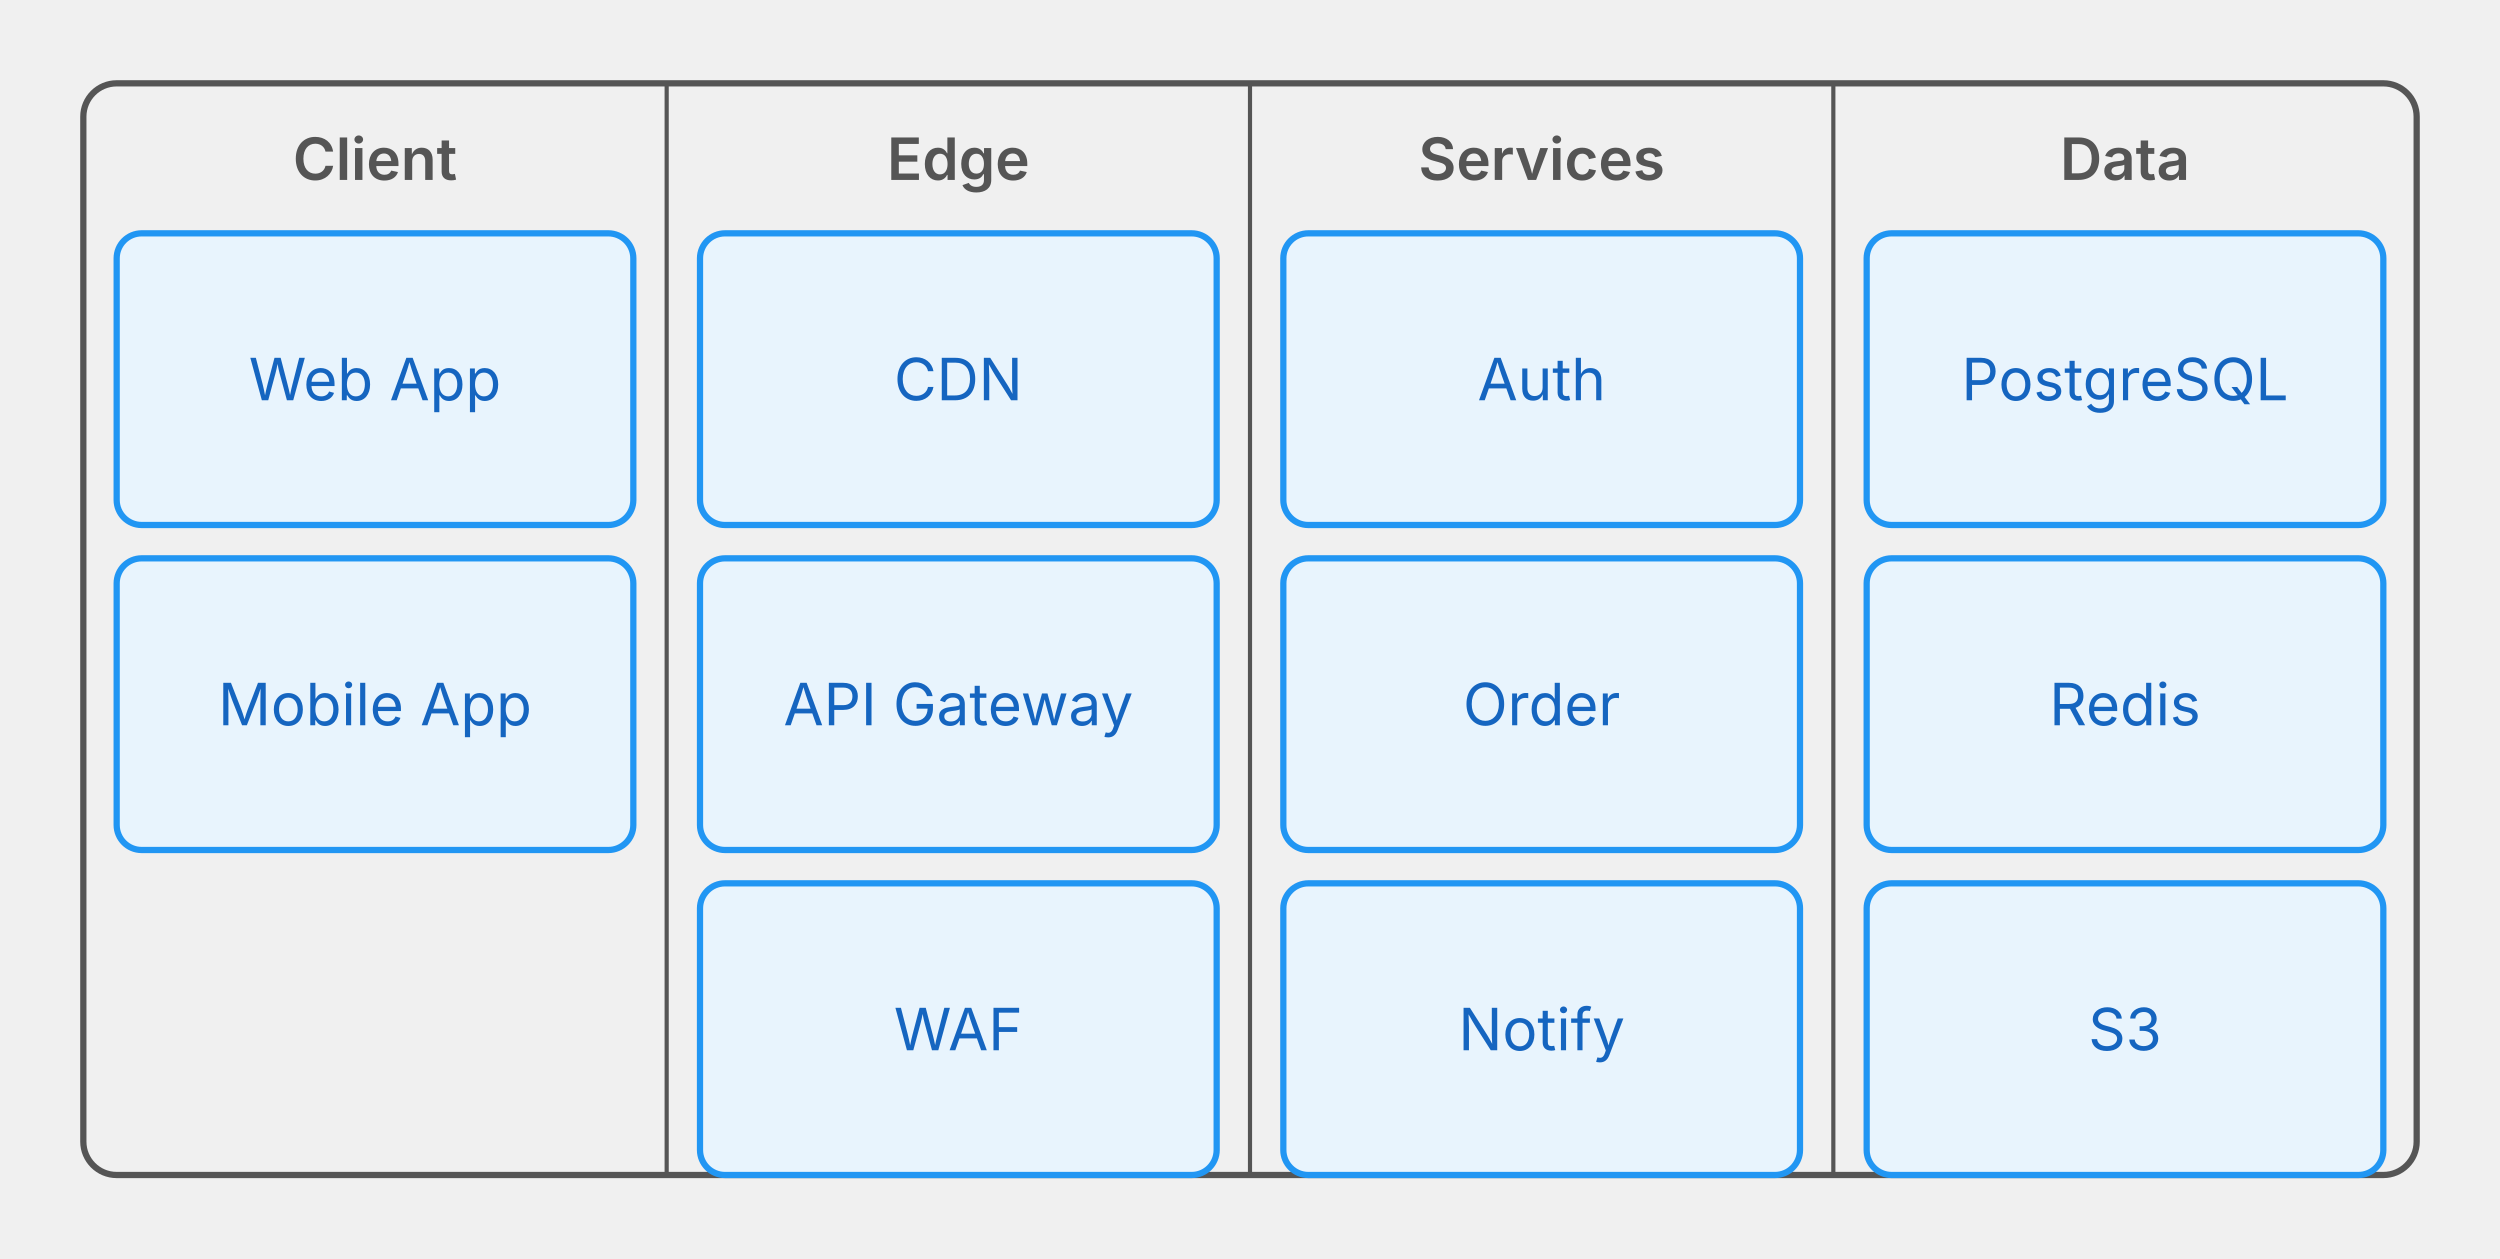
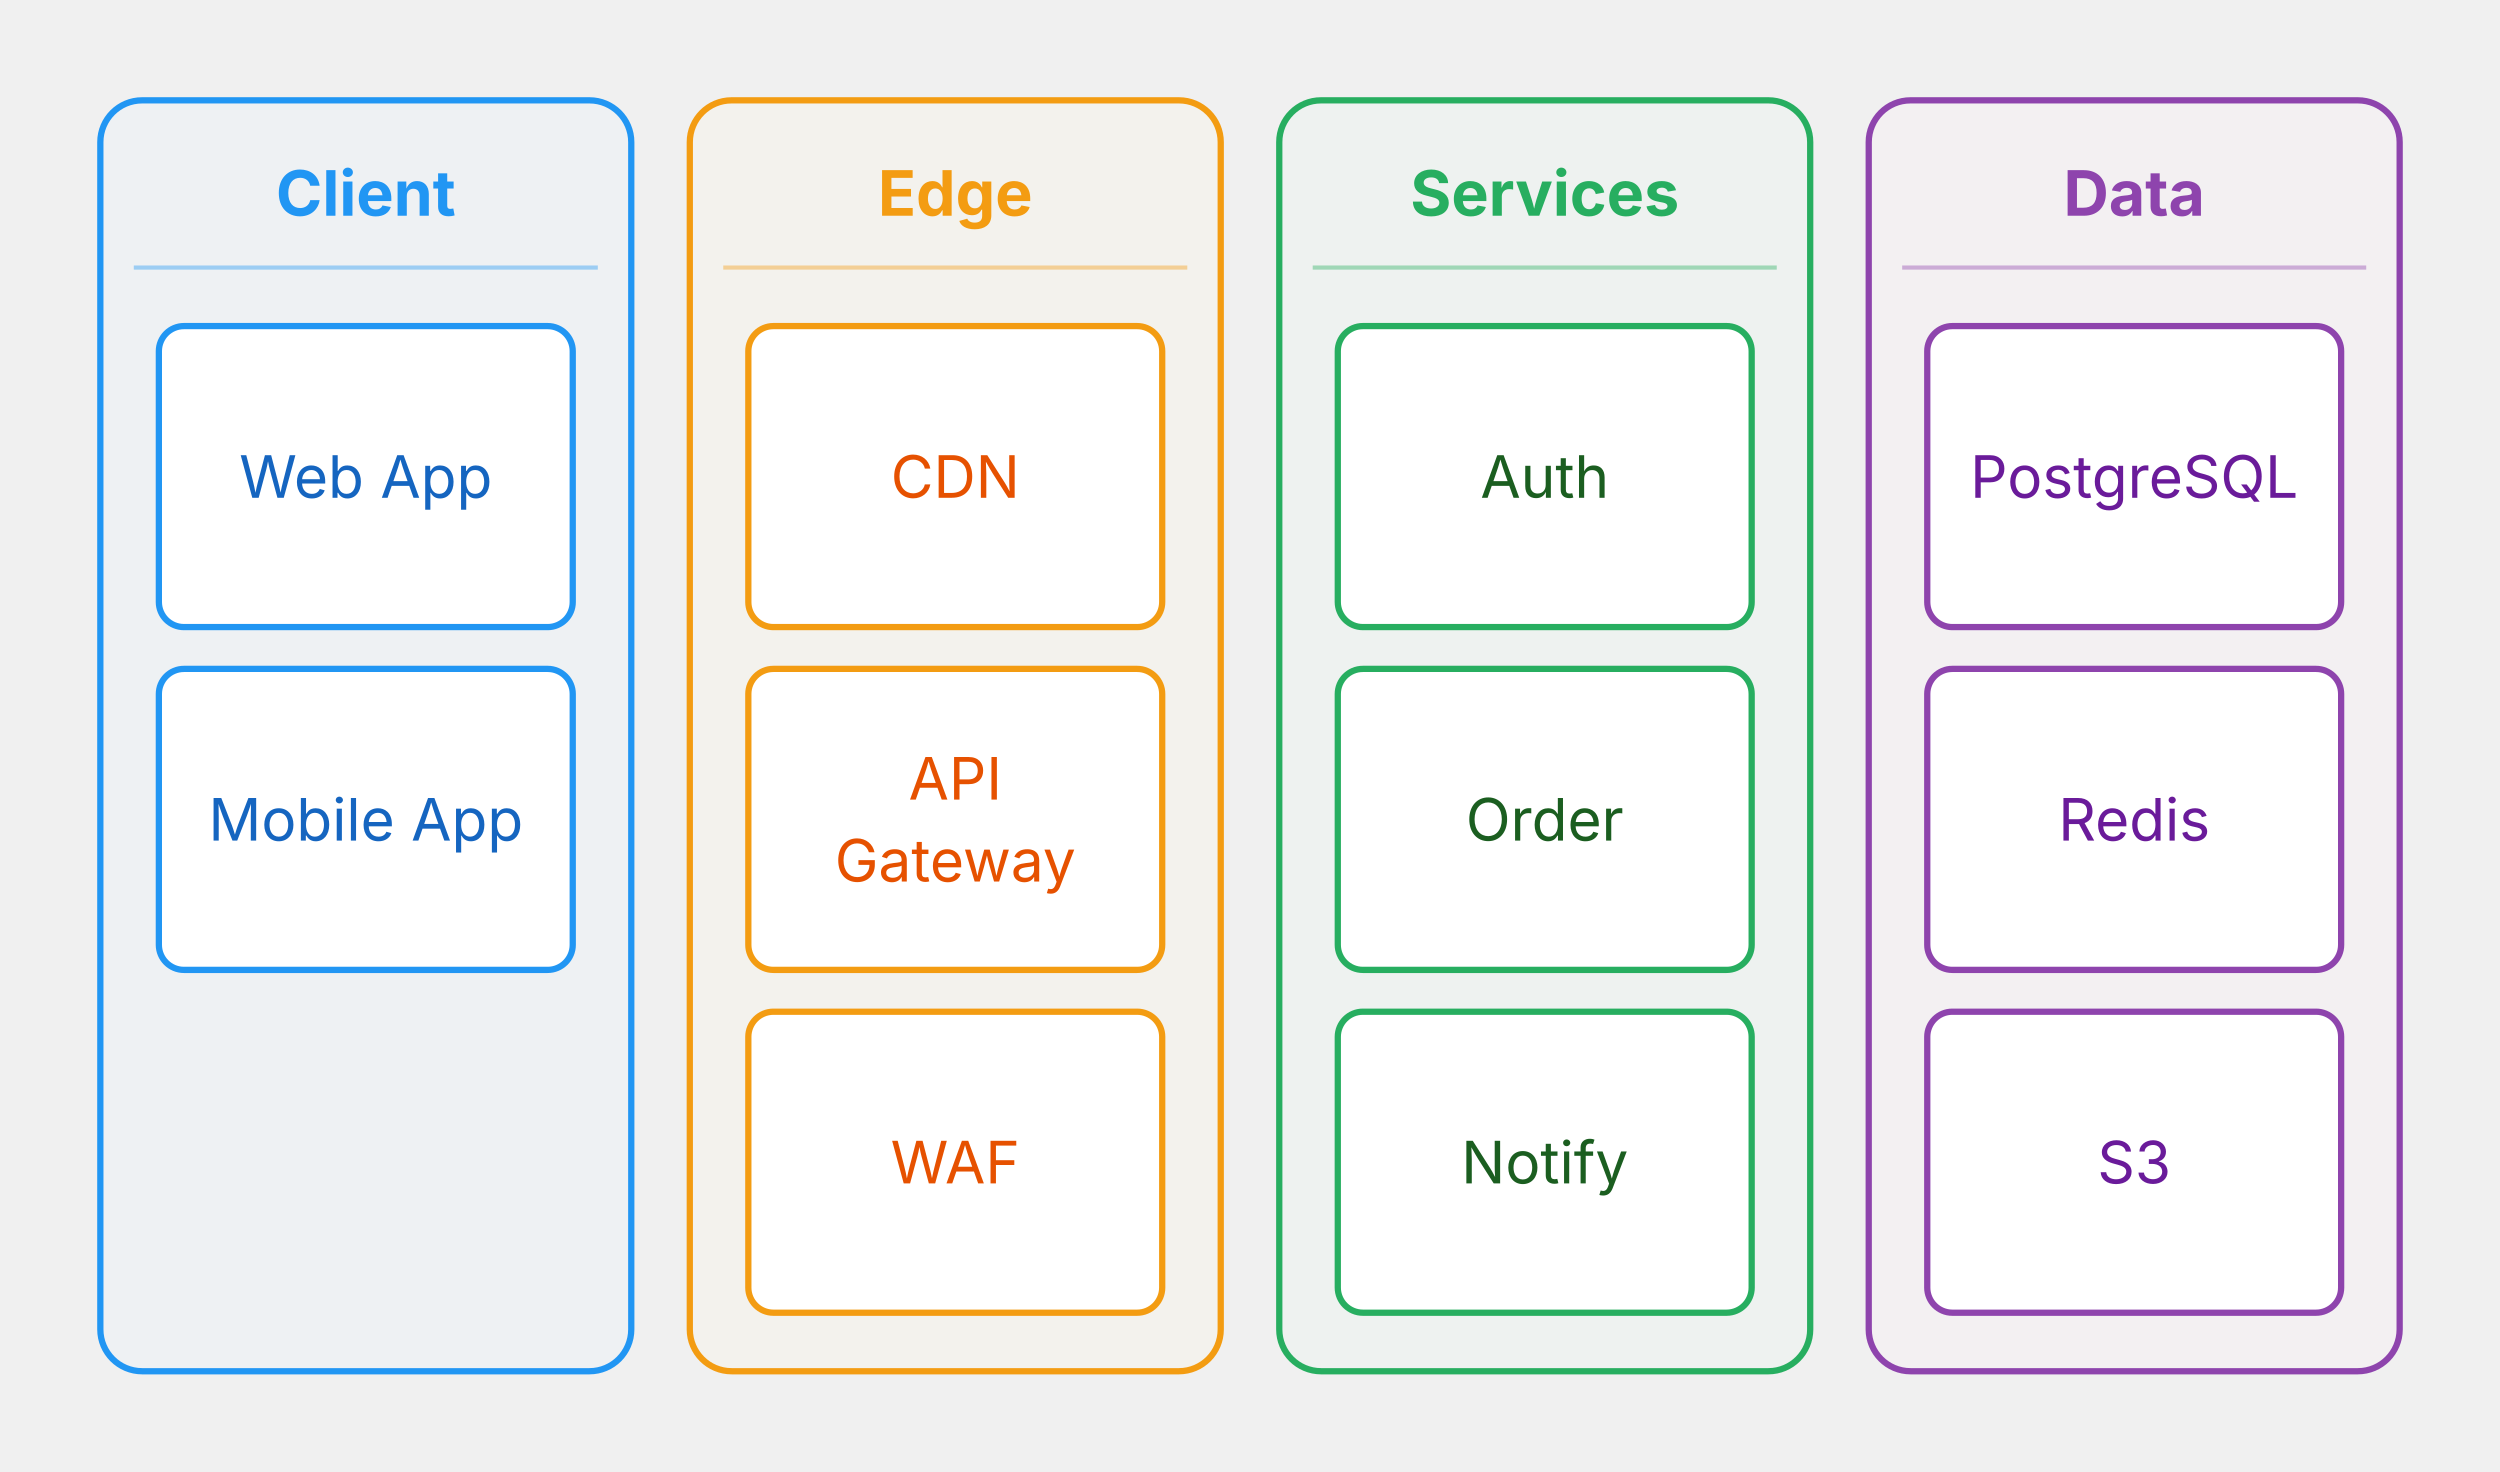
- <svg xmlns="http://www.w3.org/2000/svg" width="600" height="302" viewBox="0 0 600 302">
+ <svg xmlns="http://www.w3.org/2000/svg" width="598" height="352" viewBox="0 0 598 352">
  <g class="arch-diagram">
-     <rect x="20" y="20" width="560" height="262" rx="8" fill="none" stroke="#555555" stroke-width="1.5" />
-     <text x="90" y="38" text-anchor="middle" dominant-baseline="middle" font-family="Inter, system-ui, -apple-system, sans-serif" font-size="14" fill="#555555" font-weight="600">Client</text>
-     <rect x="28" y="56" width="124" height="70" rx="6" fill="#e8f4fd" stroke="#2196f3" stroke-width="1.5" />
-     <text x="90" y="91" text-anchor="middle" dominant-baseline="middle" font-family="Inter, system-ui, -apple-system, sans-serif" font-size="14" fill="#1565c0">Web App</text>
-     <rect x="28" y="134" width="124" height="70" rx="6" fill="#e8f4fd" stroke="#2196f3" stroke-width="1.5" />
-     <text x="90" y="169" text-anchor="middle" dominant-baseline="middle" font-family="Inter, system-ui, -apple-system, sans-serif" font-size="14" fill="#1565c0">Mobile App</text>
-     <line x1="160" y1="20" x2="160" y2="282" stroke="#555555" stroke-width="1" />
-     <text x="230" y="38" text-anchor="middle" dominant-baseline="middle" font-family="Inter, system-ui, -apple-system, sans-serif" font-size="14" fill="#555555" font-weight="600">Edge</text>
-     <rect x="168" y="56" width="124" height="70" rx="6" fill="#e8f4fd" stroke="#2196f3" stroke-width="1.5" />
-     <text x="230" y="91" text-anchor="middle" dominant-baseline="middle" font-family="Inter, system-ui, -apple-system, sans-serif" font-size="14" fill="#1565c0">CDN</text>
-     <rect x="168" y="134" width="124" height="70" rx="6" fill="#e8f4fd" stroke="#2196f3" stroke-width="1.5" />
-     <text x="230" y="169" text-anchor="middle" dominant-baseline="middle" font-family="Inter, system-ui, -apple-system, sans-serif" font-size="14" fill="#1565c0">API Gateway</text>
-     <rect x="168" y="212" width="124" height="70" rx="6" fill="#e8f4fd" stroke="#2196f3" stroke-width="1.5" />
-     <text x="230" y="247" text-anchor="middle" dominant-baseline="middle" font-family="Inter, system-ui, -apple-system, sans-serif" font-size="14" fill="#1565c0">WAF</text>
-     <line x1="300" y1="20" x2="300" y2="282" stroke="#555555" stroke-width="1" />
-     <text x="370" y="38" text-anchor="middle" dominant-baseline="middle" font-family="Inter, system-ui, -apple-system, sans-serif" font-size="14" fill="#555555" font-weight="600">Services</text>
-     <rect x="308" y="56" width="124" height="70" rx="6" fill="#e8f4fd" stroke="#2196f3" stroke-width="1.5" />
-     <text x="370" y="91" text-anchor="middle" dominant-baseline="middle" font-family="Inter, system-ui, -apple-system, sans-serif" font-size="14" fill="#1565c0">Auth</text>
-     <rect x="308" y="134" width="124" height="70" rx="6" fill="#e8f4fd" stroke="#2196f3" stroke-width="1.5" />
-     <text x="370" y="169" text-anchor="middle" dominant-baseline="middle" font-family="Inter, system-ui, -apple-system, sans-serif" font-size="14" fill="#1565c0">Order</text>
-     <rect x="308" y="212" width="124" height="70" rx="6" fill="#e8f4fd" stroke="#2196f3" stroke-width="1.5" />
-     <text x="370" y="247" text-anchor="middle" dominant-baseline="middle" font-family="Inter, system-ui, -apple-system, sans-serif" font-size="14" fill="#1565c0">Notify</text>
-     <line x1="440" y1="20" x2="440" y2="282" stroke="#555555" stroke-width="1" />
-     <text x="510" y="38" text-anchor="middle" dominant-baseline="middle" font-family="Inter, system-ui, -apple-system, sans-serif" font-size="14" fill="#555555" font-weight="600">Data</text>
-     <rect x="448" y="56" width="124" height="70" rx="6" fill="#e8f4fd" stroke="#2196f3" stroke-width="1.5" />
-     <text x="510" y="91" text-anchor="middle" dominant-baseline="middle" font-family="Inter, system-ui, -apple-system, sans-serif" font-size="14" fill="#1565c0">PostgreSQL</text>
-     <rect x="448" y="134" width="124" height="70" rx="6" fill="#e8f4fd" stroke="#2196f3" stroke-width="1.5" />
-     <text x="510" y="169" text-anchor="middle" dominant-baseline="middle" font-family="Inter, system-ui, -apple-system, sans-serif" font-size="14" fill="#1565c0">Redis</text>
-     <rect x="448" y="212" width="124" height="70" rx="6" fill="#e8f4fd" stroke="#2196f3" stroke-width="1.5" />
-     <text x="510" y="247" text-anchor="middle" dominant-baseline="middle" font-family="Inter, system-ui, -apple-system, sans-serif" font-size="14" fill="#1565c0">S3</text>
+     <rect x="24" y="24" width="127" height="304" rx="10" fill="#e8f4fd" fill-opacity="0.25" stroke="#2196f3" stroke-width="1.5" />
+     <text x="87.5" y="46" text-anchor="middle" dominant-baseline="middle" font-family="Inter, system-ui, -apple-system, sans-serif" font-size="15" fill="#2196f3" font-weight="700">Client</text>
+     <line x1="32" y1="64" x2="143" y2="64" stroke="#2196f3" stroke-width="1" opacity="0.4" />
+     <rect x="38" y="78" width="99" height="72" rx="6" fill="white" stroke="#2196f3" stroke-width="1.5" />
+     <text x="87.5" y="114" text-anchor="middle" dominant-baseline="middle" font-family="Inter, system-ui, -apple-system, sans-serif" font-size="14" fill="#1565c0">Web App</text>
+     <rect x="38" y="160" width="99" height="72" rx="6" fill="white" stroke="#2196f3" stroke-width="1.5" />
+     <text x="87.5" y="196" text-anchor="middle" dominant-baseline="middle" font-family="Inter, system-ui, -apple-system, sans-serif" font-size="14" fill="#1565c0">Mobile App</text>
+     <rect x="165" y="24" width="127" height="304" rx="10" fill="#fef9e7" fill-opacity="0.25" stroke="#f39c12" stroke-width="1.5" />
+     <text x="228.5" y="46" text-anchor="middle" dominant-baseline="middle" font-family="Inter, system-ui, -apple-system, sans-serif" font-size="15" fill="#f39c12" font-weight="700">Edge</text>
+     <line x1="173" y1="64" x2="284" y2="64" stroke="#f39c12" stroke-width="1" opacity="0.4" />
+     <rect x="179" y="78" width="99" height="72" rx="6" fill="white" stroke="#f39c12" stroke-width="1.5" />
+     <text x="228.5" y="114" text-anchor="middle" dominant-baseline="middle" font-family="Inter, system-ui, -apple-system, sans-serif" font-size="14" fill="#e65100">CDN</text>
+     <rect x="179" y="160" width="99" height="72" rx="6" fill="white" stroke="#f39c12" stroke-width="1.5" />
+     <text x="228.5" y="186.2" text-anchor="middle" dominant-baseline="middle" font-family="Inter, system-ui, -apple-system, sans-serif" font-size="14" fill="#e65100">API</text>
+     <text x="228.5" y="205.8" text-anchor="middle" dominant-baseline="middle" font-family="Inter, system-ui, -apple-system, sans-serif" font-size="14" fill="#e65100">Gateway</text>
+     <rect x="179" y="242" width="99" height="72" rx="6" fill="white" stroke="#f39c12" stroke-width="1.5" />
+     <text x="228.5" y="278" text-anchor="middle" dominant-baseline="middle" font-family="Inter, system-ui, -apple-system, sans-serif" font-size="14" fill="#e65100">WAF</text>
+     <rect x="306" y="24" width="127" height="304" rx="10" fill="#eafaf1" fill-opacity="0.25" stroke="#27ae60" stroke-width="1.5" />
+     <text x="369.5" y="46" text-anchor="middle" dominant-baseline="middle" font-family="Inter, system-ui, -apple-system, sans-serif" font-size="15" fill="#27ae60" font-weight="700">Services</text>
+     <line x1="314" y1="64" x2="425" y2="64" stroke="#27ae60" stroke-width="1" opacity="0.4" />
+     <rect x="320" y="78" width="99" height="72" rx="6" fill="white" stroke="#27ae60" stroke-width="1.5" />
+     <text x="369.5" y="114" text-anchor="middle" dominant-baseline="middle" font-family="Inter, system-ui, -apple-system, sans-serif" font-size="14" fill="#1b5e20">Auth</text>
+     <rect x="320" y="160" width="99" height="72" rx="6" fill="white" stroke="#27ae60" stroke-width="1.5" />
+     <text x="369.5" y="196" text-anchor="middle" dominant-baseline="middle" font-family="Inter, system-ui, -apple-system, sans-serif" font-size="14" fill="#1b5e20">Order</text>
+     <rect x="320" y="242" width="99" height="72" rx="6" fill="white" stroke="#27ae60" stroke-width="1.5" />
+     <text x="369.5" y="278" text-anchor="middle" dominant-baseline="middle" font-family="Inter, system-ui, -apple-system, sans-serif" font-size="14" fill="#1b5e20">Notify</text>
+     <rect x="447" y="24" width="127" height="304" rx="10" fill="#fdf2f8" fill-opacity="0.25" stroke="#8e44ad" stroke-width="1.5" />
+     <text x="510.5" y="46" text-anchor="middle" dominant-baseline="middle" font-family="Inter, system-ui, -apple-system, sans-serif" font-size="15" fill="#8e44ad" font-weight="700">Data</text>
+     <line x1="455" y1="64" x2="566" y2="64" stroke="#8e44ad" stroke-width="1" opacity="0.4" />
+     <rect x="461" y="78" width="99" height="72" rx="6" fill="white" stroke="#8e44ad" stroke-width="1.5" />
+     <text x="510.5" y="114" text-anchor="middle" dominant-baseline="middle" font-family="Inter, system-ui, -apple-system, sans-serif" font-size="14" fill="#6a1b9a">PostgreSQL</text>
+     <rect x="461" y="160" width="99" height="72" rx="6" fill="white" stroke="#8e44ad" stroke-width="1.5" />
+     <text x="510.5" y="196" text-anchor="middle" dominant-baseline="middle" font-family="Inter, system-ui, -apple-system, sans-serif" font-size="14" fill="#6a1b9a">Redis</text>
+     <rect x="461" y="242" width="99" height="72" rx="6" fill="white" stroke="#8e44ad" stroke-width="1.5" />
+     <text x="510.5" y="278" text-anchor="middle" dominant-baseline="middle" font-family="Inter, system-ui, -apple-system, sans-serif" font-size="14" fill="#6a1b9a">S3</text>
  </g>
</svg>
